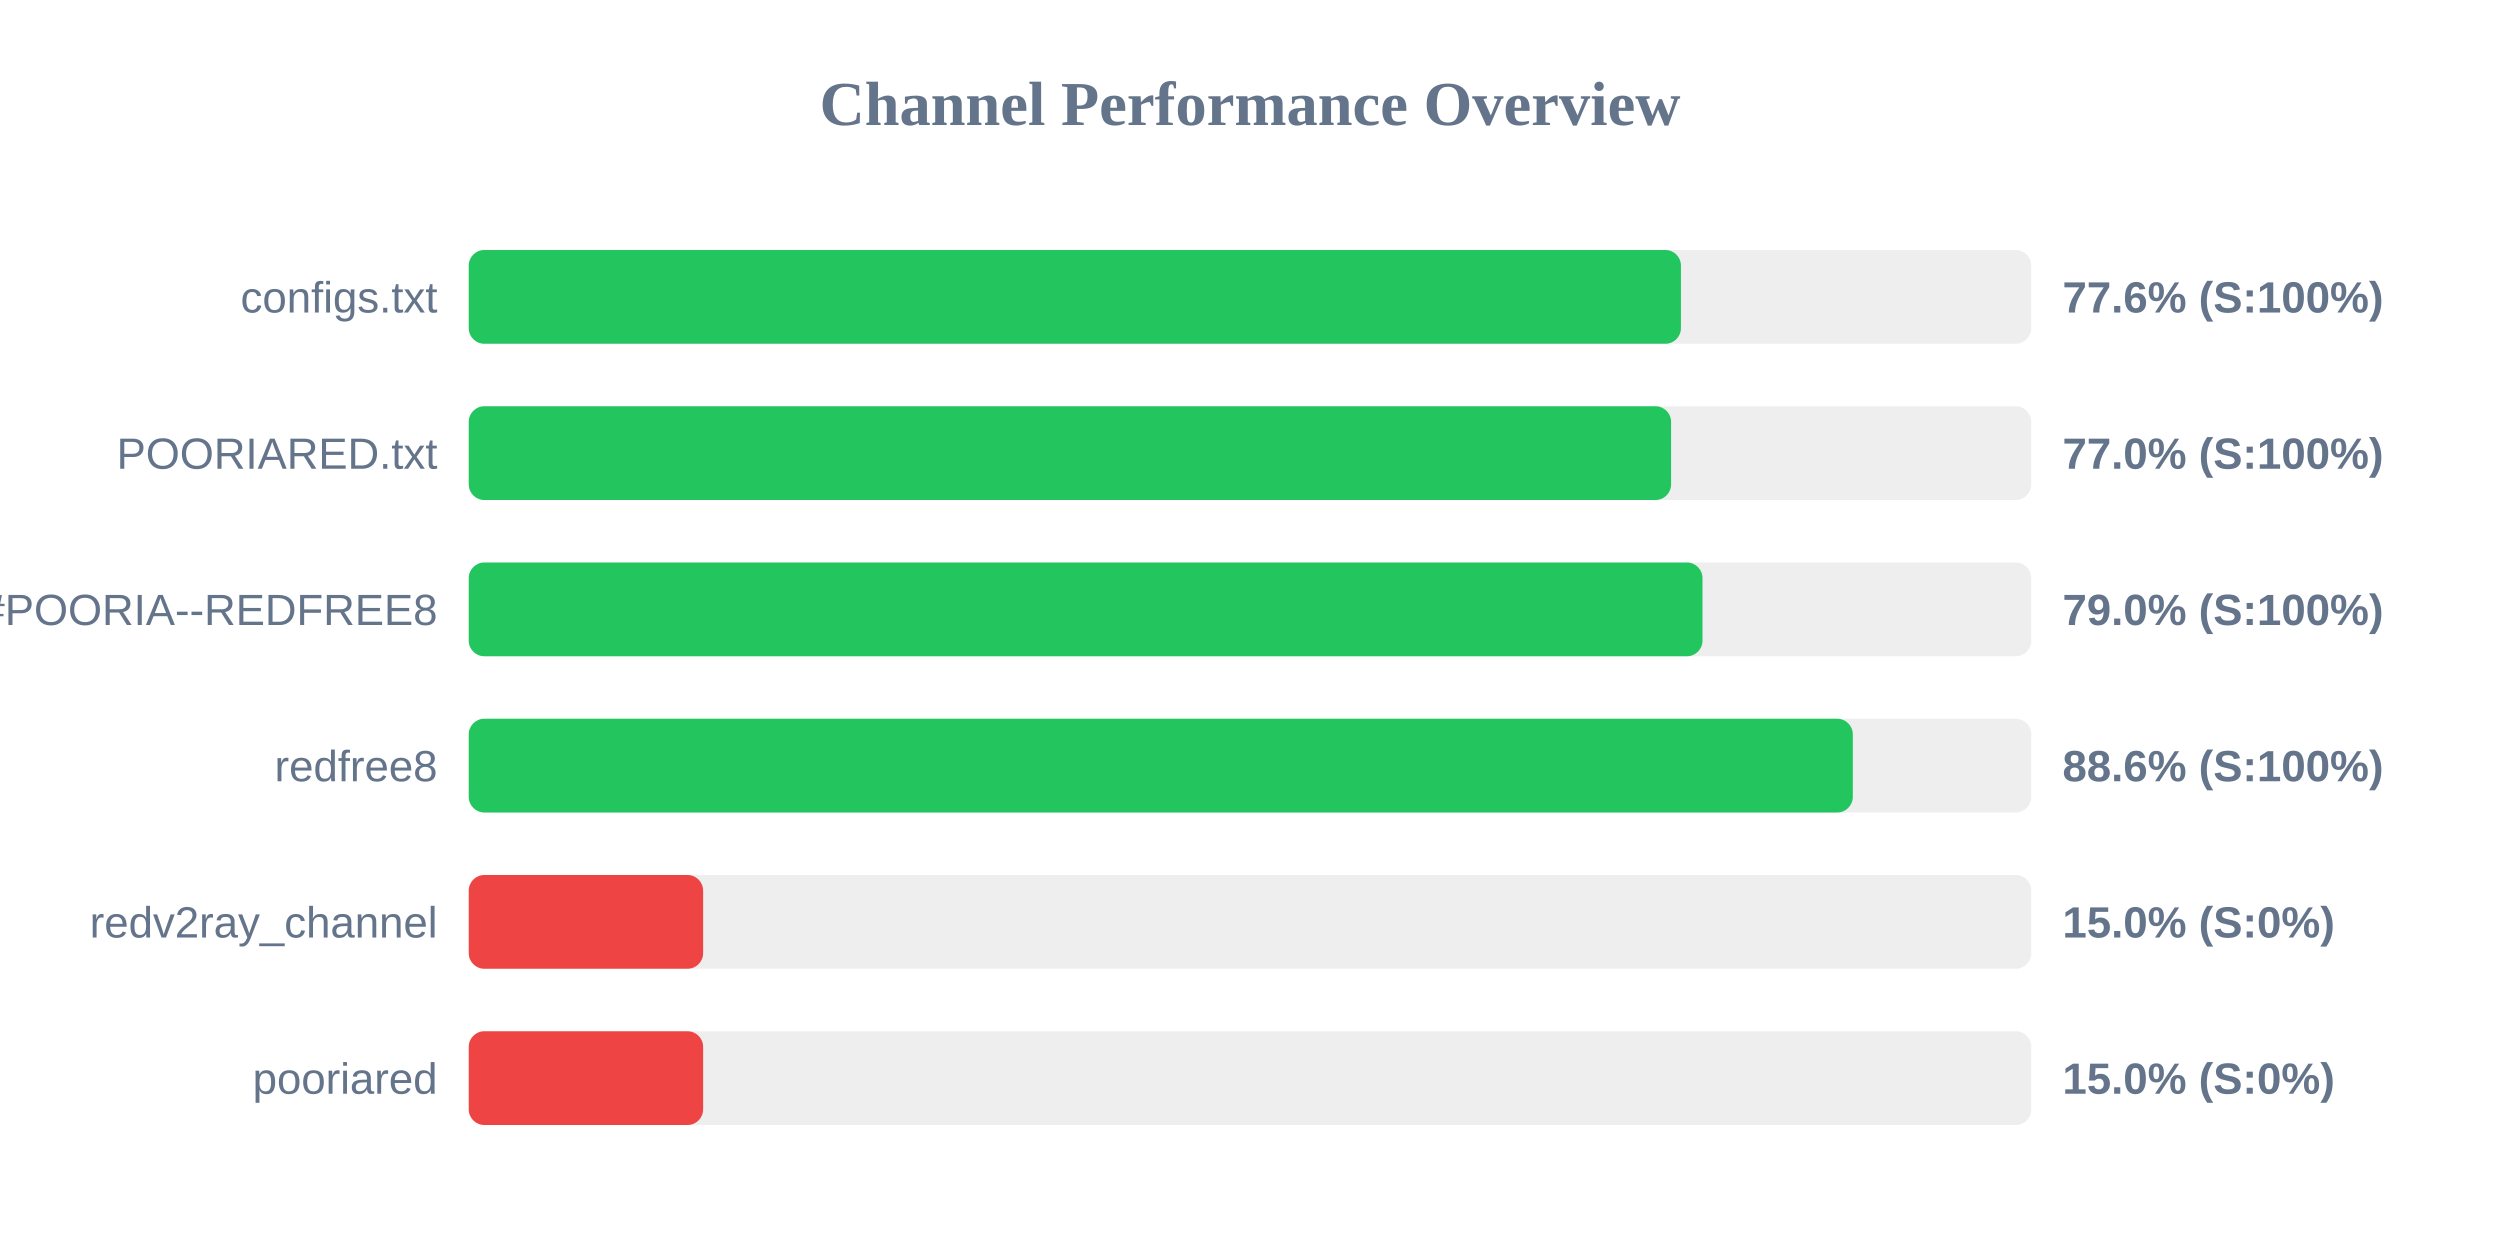
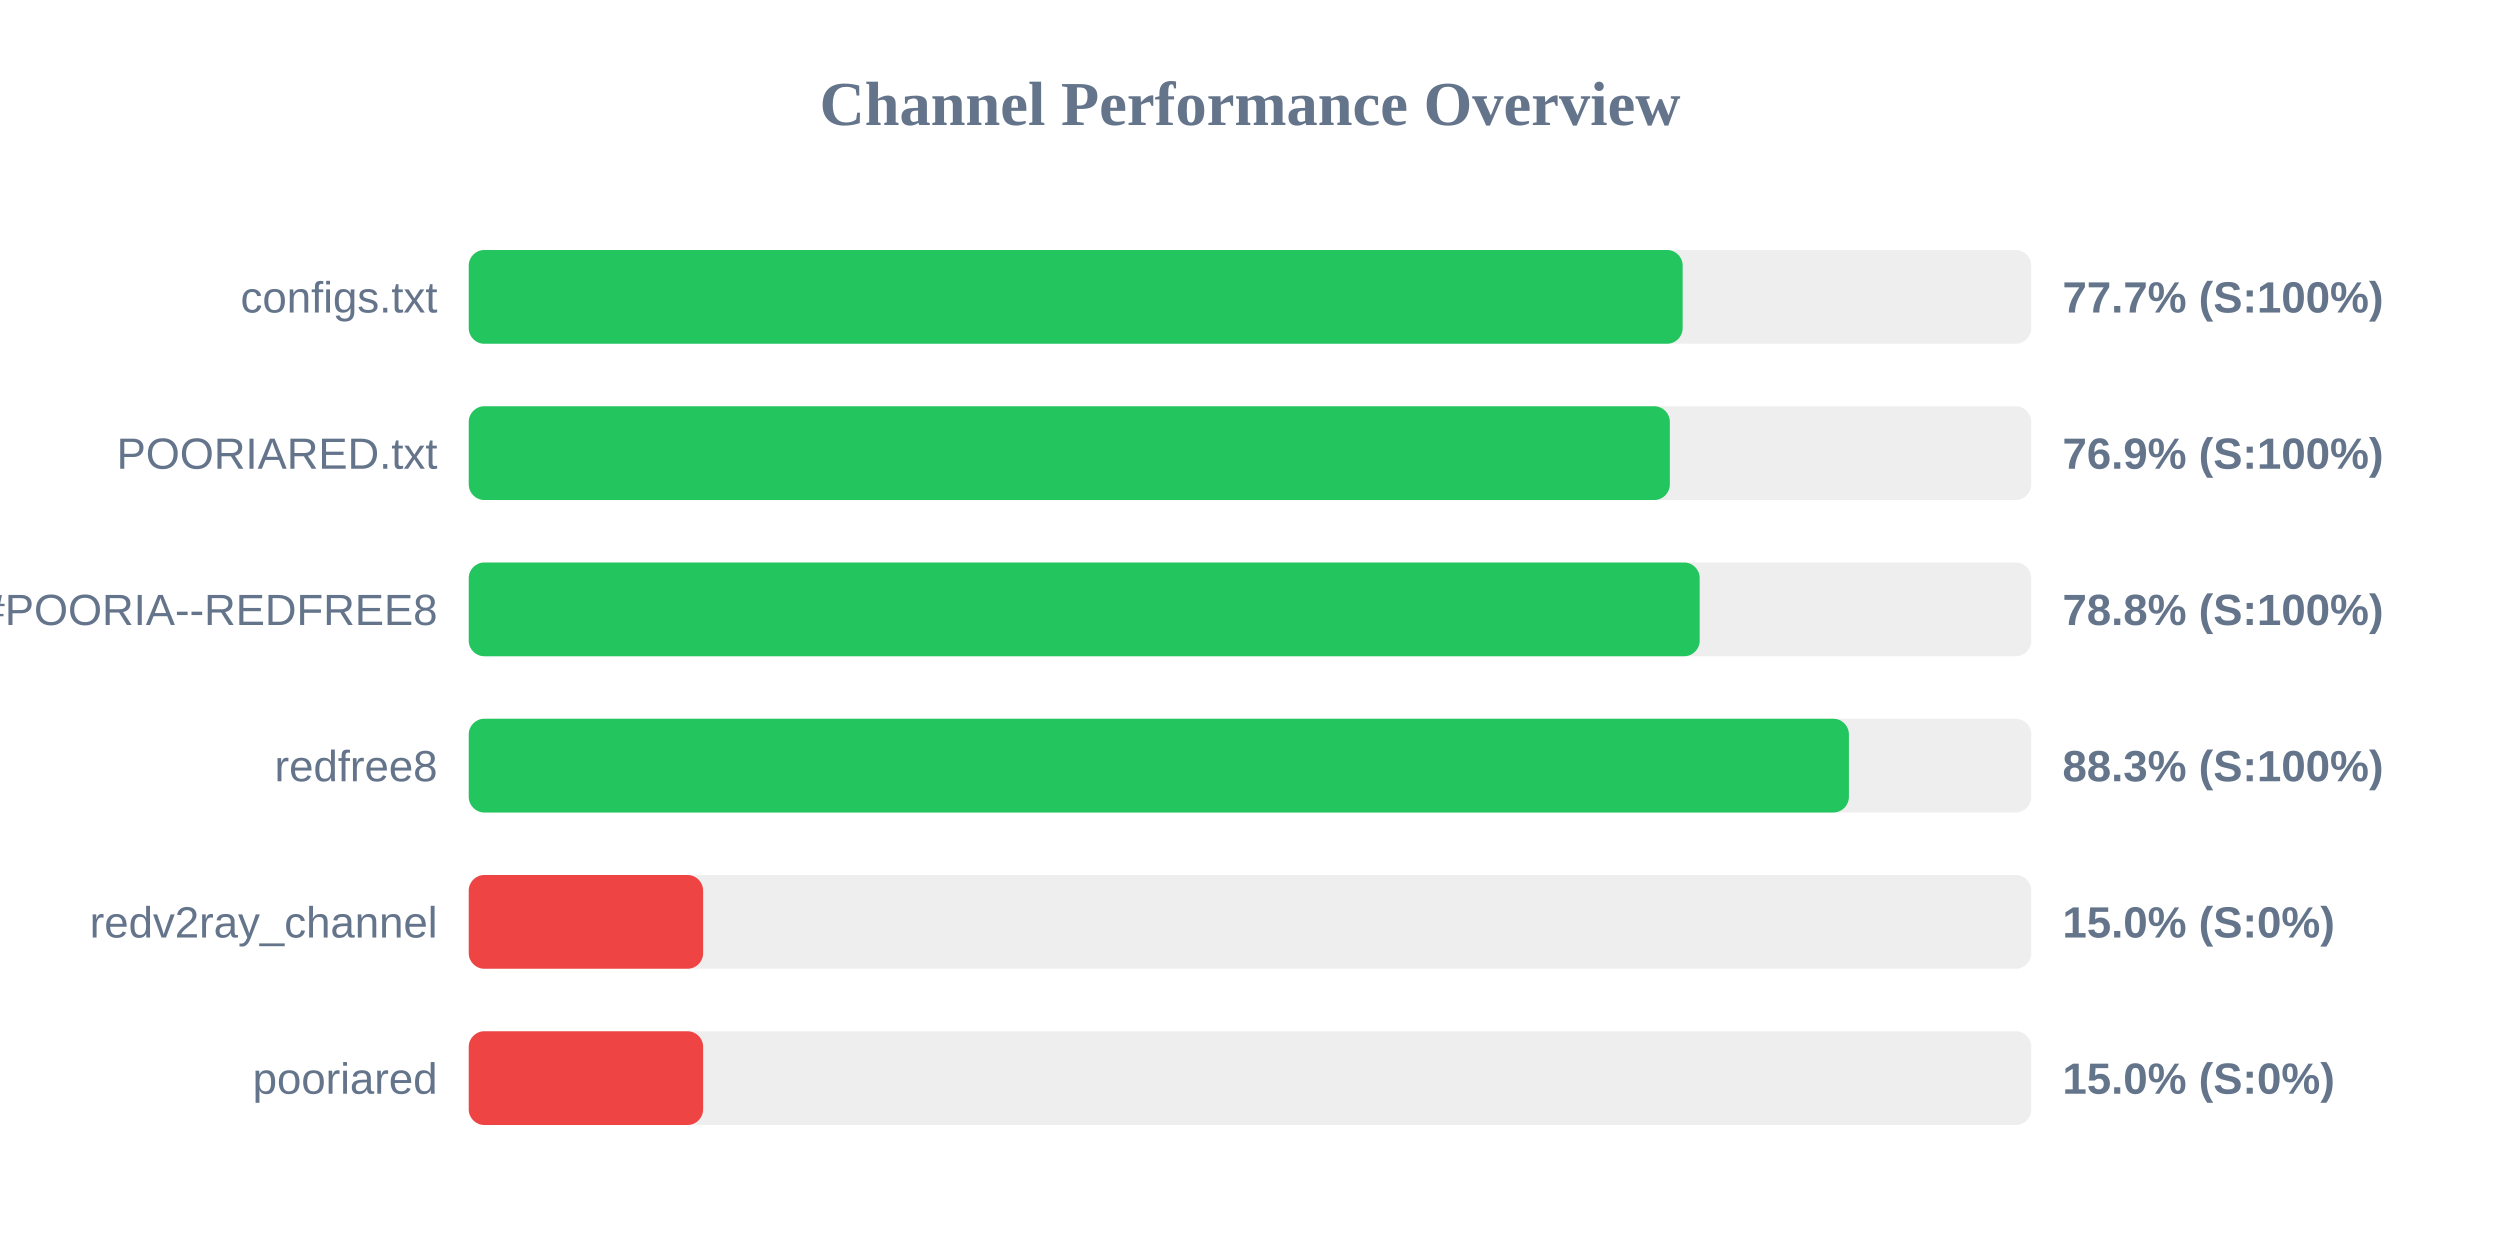
<svg xmlns="http://www.w3.org/2000/svg" width="800" height="400" version="1.1">
  <style>
        .row { font: 14px Arial; fill: #64748b; }
        .score { font: bold 14px Arial; fill: #64748b; }
    </style>
  <text x="400" y="40" text-anchor="middle" font-size="20px" font-weight="bold" fill="#64748b">Channel Performance Overview</text>
  <rect x="150" y="80" width="500" height="30" fill="#eee" rx="5" />
-   <rect x="150" y="80" width="387.9" height="30" fill="#22c55e" rx="5" />
+   <rect x="150" y="80" width="388.45" height="30" fill="#22c55e" rx="5" />
  <text x="140" y="100" text-anchor="end" class="row">configs.txt</text>
-   <text x="660" y="100" text-anchor="start" class="score">77.6% (S:100%)</text>
+   <text x="660" y="100" text-anchor="start" class="score">77.7% (S:100%)</text>
  <rect x="150" y="130" width="500" height="30" fill="#eee" rx="5" />
-   <rect x="150" y="130" width="384.75" height="30" fill="#22c55e" rx="5" />
+   <rect x="150" y="130" width="384.35" height="30" fill="#22c55e" rx="5" />
  <text x="140" y="150" text-anchor="end" class="row">POORIARED.txt</text>
-   <text x="660" y="150" text-anchor="start" class="score">77.0% (S:100%)</text>
+   <text x="660" y="150" text-anchor="start" class="score">76.9% (S:100%)</text>
  <rect x="150" y="180" width="500" height="30" fill="#eee" rx="5" />
-   <rect x="150" y="180" width="394.8" height="30" fill="#22c55e" rx="5" />
+   <rect x="150" y="180" width="393.9" height="30" fill="#22c55e" rx="5" />
  <text x="140" y="200" text-anchor="end" class="row">POORIA--REDFREE8.txt#POORIA--REDFREE8</text>
-   <text x="660" y="200" text-anchor="start" class="score">79.0% (S:100%)</text>
+   <text x="660" y="200" text-anchor="start" class="score">78.8% (S:100%)</text>
  <rect x="150" y="230" width="500" height="30" fill="#eee" rx="5" />
-   <rect x="150" y="230" width="442.9" height="30" fill="#22c55e" rx="5" />
+   <rect x="150" y="230" width="441.65" height="30" fill="#22c55e" rx="5" />
  <text x="140" y="250" text-anchor="end" class="row">redfree8</text>
-   <text x="660" y="250" text-anchor="start" class="score">88.6% (S:100%)</text>
+   <text x="660" y="250" text-anchor="start" class="score">88.3% (S:100%)</text>
  <rect x="150" y="280" width="500" height="30" fill="#eee" rx="5" />
  <rect x="150" y="280" width="75.0" height="30" fill="#ef4444" rx="5" />
  <text x="140" y="300" text-anchor="end" class="row">redv2ray_channel</text>
  <text x="660" y="300" text-anchor="start" class="score">15.0% (S:0%)</text>
  <rect x="150" y="330" width="500" height="30" fill="#eee" rx="5" />
  <rect x="150" y="330" width="75.0" height="30" fill="#ef4444" rx="5" />
  <text x="140" y="350" text-anchor="end" class="row">pooriared</text>
  <text x="660" y="350" text-anchor="start" class="score">15.0% (S:0%)</text>
</svg>
